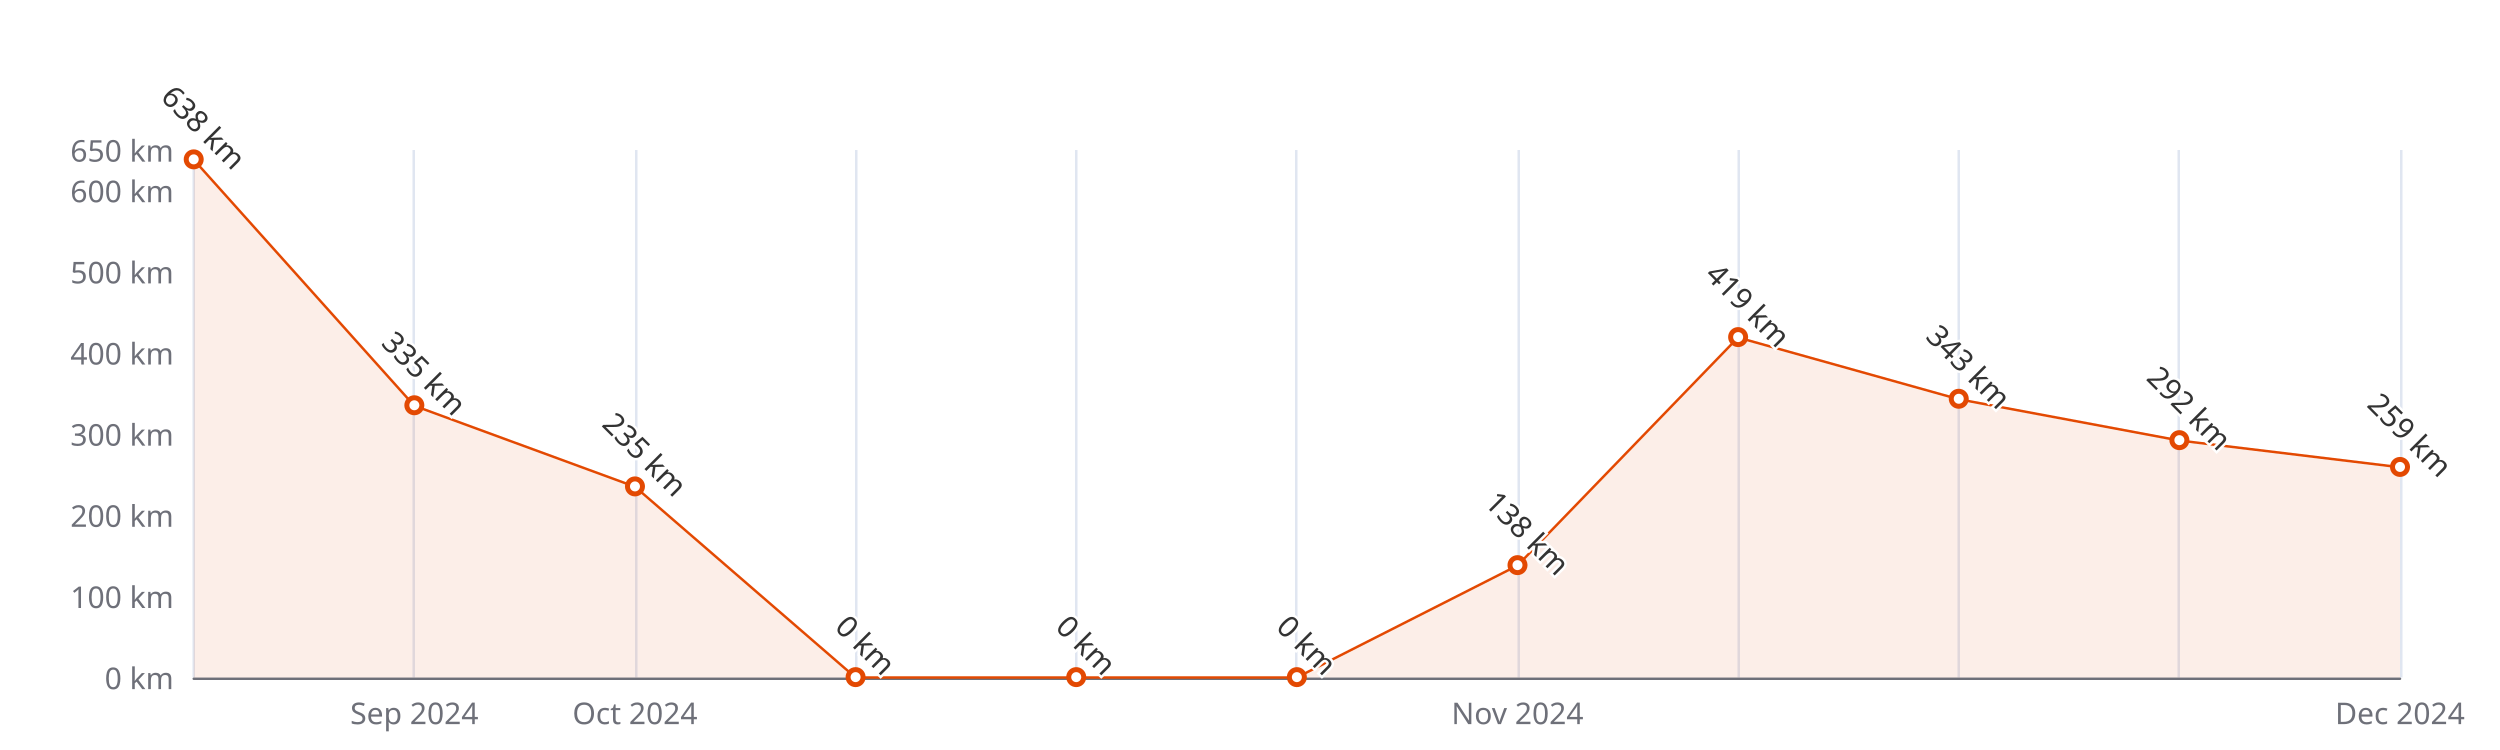
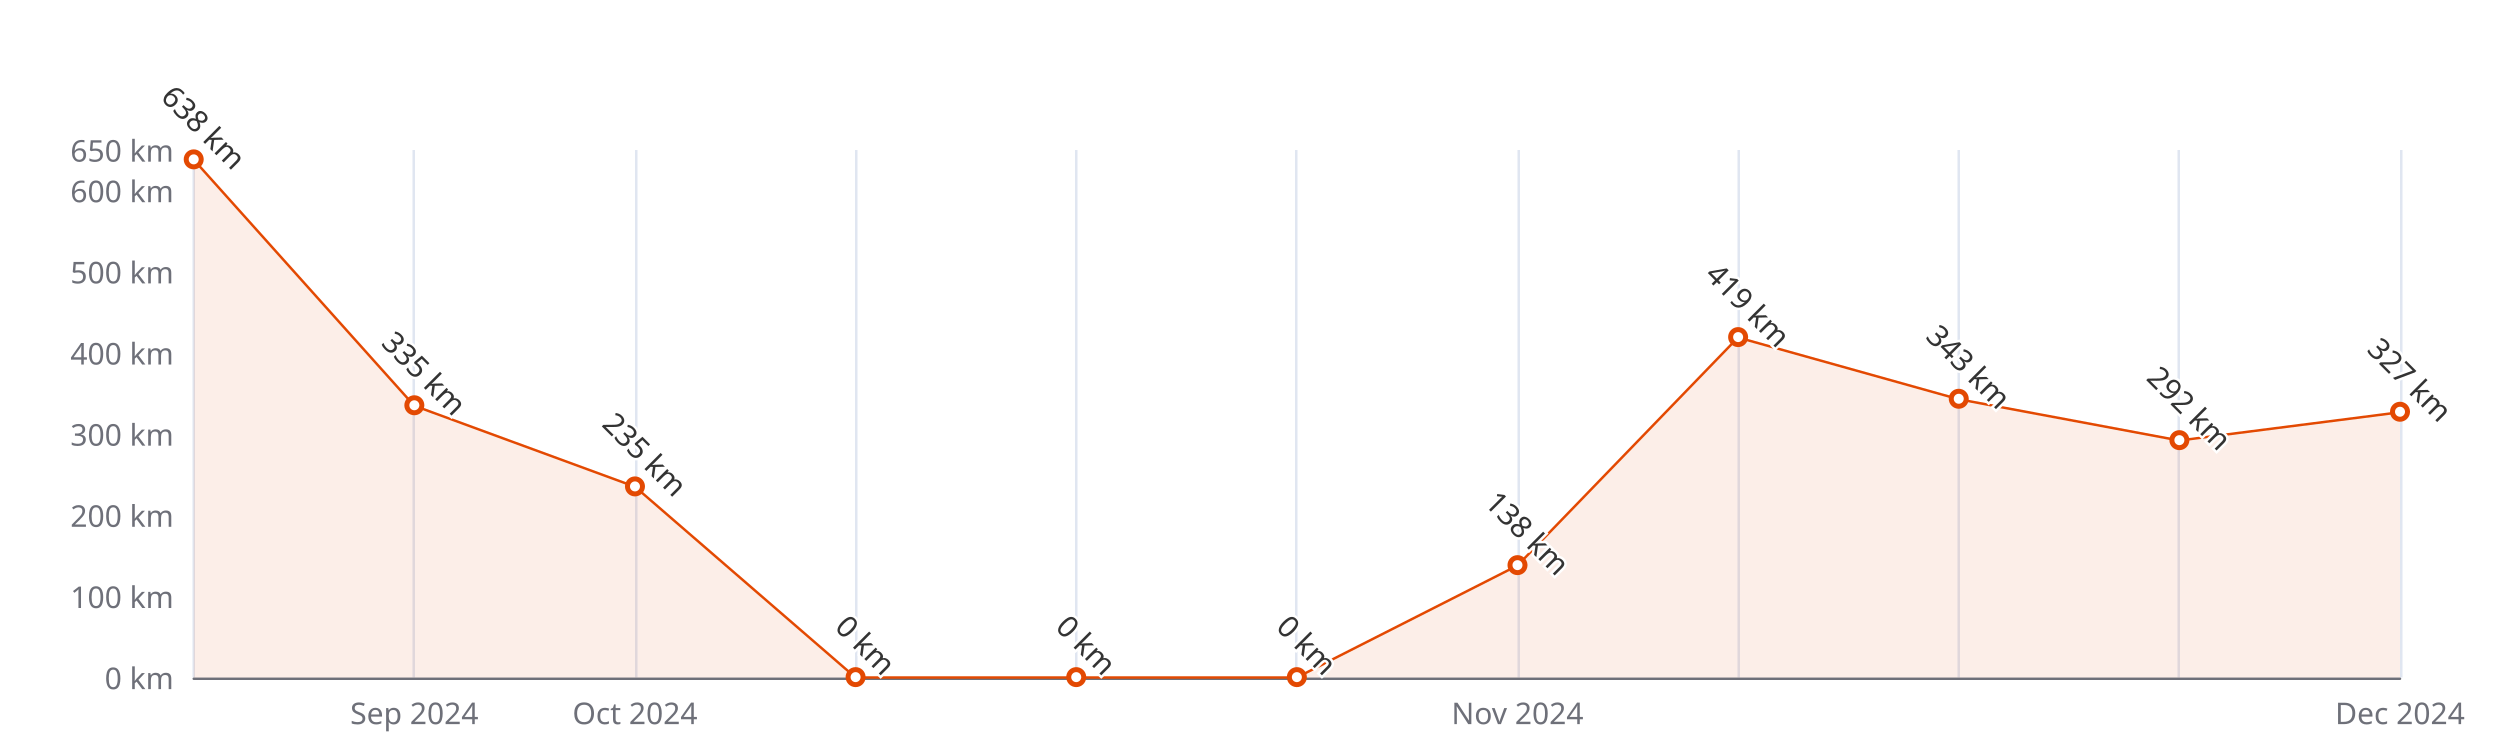
<svg xmlns="http://www.w3.org/2000/svg" width="1000" height="300" version="1.1" baseProfile="full" viewBox="0 0 1000 300">
  <rect width="1000" height="300" x="0" y="0" id="0" fill="#ffffff" />
  <path d="M77.5 60L77.5 271" fill="none" stroke="#E0E6F1" />
  <path d="M165.5 60L165.5 271" fill="none" stroke="#E0E6F1" />
  <path d="M254.5 60L254.5 271" fill="none" stroke="#E0E6F1" />
  <path d="M342.5 60L342.5 271" fill="none" stroke="#E0E6F1" />
  <path d="M430.5 60L430.5 271" fill="none" stroke="#E0E6F1" />
  <path d="M518.5 60L518.5 271" fill="none" stroke="#E0E6F1" />
  <path d="M607.5 60L607.5 271" fill="none" stroke="#E0E6F1" />
  <path d="M695.5 60L695.5 271" fill="none" stroke="#E0E6F1" />
  <path d="M783.5 60L783.5 271" fill="none" stroke="#E0E6F1" />
  <path d="M871.5 60L871.5 271" fill="none" stroke="#E0E6F1" />
  <path d="M960.5 60L960.5 271" fill="none" stroke="#E0E6F1" />
  <path d="M77.5 271.5L960 271.5" fill="none" stroke="#6E7079" stroke-linecap="round" />
  <text dominant-baseline="central" text-anchor="end" style="font-size:12px;font-family:sans-serif;" xml:space="preserve" transform="translate(69.48 271)" fill="#6E7079">0 km</text>
  <text dominant-baseline="central" text-anchor="end" style="font-size:12px;font-family:sans-serif;" xml:space="preserve" transform="translate(69.48 238.5385)" fill="#6E7079">100 km</text>
  <text dominant-baseline="central" text-anchor="end" style="font-size:12px;font-family:sans-serif;" xml:space="preserve" transform="translate(69.48 206.0769)" fill="#6E7079">200 km</text>
  <text dominant-baseline="central" text-anchor="end" style="font-size:12px;font-family:sans-serif;" xml:space="preserve" transform="translate(69.48 173.6154)" fill="#6E7079">300 km</text>
  <text dominant-baseline="central" text-anchor="end" style="font-size:12px;font-family:sans-serif;" xml:space="preserve" transform="translate(69.48 141.1538)" fill="#6E7079">400 km</text>
  <text dominant-baseline="central" text-anchor="end" style="font-size:12px;font-family:sans-serif;" xml:space="preserve" transform="translate(69.48 108.6923)" fill="#6E7079">500 km</text>
  <text dominant-baseline="central" text-anchor="end" style="font-size:12px;font-family:sans-serif;" xml:space="preserve" transform="translate(69.48 76.2308)" fill="#6E7079">600 km</text>
  <text dominant-baseline="central" text-anchor="end" style="font-size:12px;font-family:sans-serif;" xml:space="preserve" transform="translate(69.48 60)" fill="#6E7079">650 km</text>
  <text dominant-baseline="central" text-anchor="middle" style="font-size:12px;font-family:sans-serif;" xml:space="preserve" y="6" transform="translate(165.732 279)" fill="#6E7079">Sep 2024</text>
  <text dominant-baseline="central" text-anchor="middle" style="font-size:12px;font-family:sans-serif;" xml:space="preserve" y="6" transform="translate(253.984 279)" fill="#6E7079">Oct 2024</text>
  <text dominant-baseline="central" text-anchor="middle" style="font-size:12px;font-family:sans-serif;" xml:space="preserve" y="6" transform="translate(606.992 279)" fill="#6E7079">Nov 2024</text>
  <text dominant-baseline="central" text-anchor="middle" style="font-size:12px;font-family:sans-serif;" xml:space="preserve" y="6" transform="translate(960 279)" fill="#6E7079">Dec 2024</text>
  <g clip-path="url(#zr5-c0)">
-     <path d="M77.5 63.9L165.7 162.3L254 194.7L342.2 271L430.5 271L518.7 271L607 226.2L695.2 135L783.5 159.7L871.7 176.2L960 186.9L960 271L871.7 271L783.5 271L695.2 271L607 271L518.7 271L430.5 271L342.2 271L254 271L165.7 271L77.5 271Z" fill="rgb(227,73,2)" fill-opacity="0.09" />
-     <path d="M77.5 63.9L165.7 162.3L254 194.7L342.2 271L430.5 271L518.7 271L607 226.2L695.2 135L783.5 159.7L871.7 176.2L960 186.9" fill="none" stroke="#E34902" stroke-linejoin="bevel" />
+     <path d="M77.5 63.9L165.7 162.3L254 194.7L342.2 271L430.5 271L518.7 271L607 226.2L695.2 135L783.5 159.7L871.7 176.2L960 164.9L960 271L871.7 271L783.5 271L695.2 271L607 271L518.7 271L430.5 271L342.2 271L254 271L165.7 271L77.5 271Z" fill="rgb(227,73,2)" fill-opacity="0.09" />
+     <path d="M77.5 63.9L165.7 162.3L254 194.7L342.2 271L430.5 271L518.7 271L607 226.2L695.2 135L783.5 159.7L871.7 176.2L960 164.9" fill="none" stroke="#E34902" stroke-linejoin="bevel" />
  </g>
  <path d="M1 0A1 1 0 1 1 1 -0.1A1 1 0 0 1 1 0" transform="matrix(3,0,0,3,77.48,63.8954)" fill="#fff" stroke="#E34902" stroke-width="0.667" />
  <path d="M1 0A1 1 0 1 1 1 -0.1A1 1 0 0 1 1 0" transform="matrix(3,0,0,3,165.732,162.2538)" fill="#fff" stroke="#E34902" stroke-width="0.667" />
  <path d="M1 0A1 1 0 1 1 1 -0.1A1 1 0 0 1 1 0" transform="matrix(3,0,0,3,253.984,194.7154)" fill="#fff" stroke="#E34902" stroke-width="0.667" />
  <path d="M1 0A1 1 0 1 1 1 -0.1A1 1 0 0 1 1 0" transform="matrix(3,0,0,3,342.236,271)" fill="#fff" stroke="#E34902" stroke-width="0.667" />
  <path d="M1 0A1 1 0 1 1 1 -0.1A1 1 0 0 1 1 0" transform="matrix(3,0,0,3,430.488,271)" fill="#fff" stroke="#E34902" stroke-width="0.667" />
  <path d="M1 0A1 1 0 1 1 1 -0.1A1 1 0 0 1 1 0" transform="matrix(3,0,0,3,518.74,271)" fill="#fff" stroke="#E34902" stroke-width="0.667" />
  <path d="M1 0A1 1 0 1 1 1 -0.1A1 1 0 0 1 1 0" transform="matrix(3,0,0,3,606.992,226.2031)" fill="#fff" stroke="#E34902" stroke-width="0.667" />
  <path d="M1 0A1 1 0 1 1 1 -0.1A1 1 0 0 1 1 0" transform="matrix(3,0,0,3,695.244,134.9862)" fill="#fff" stroke="#E34902" stroke-width="0.667" />
  <path d="M1 0A1 1 0 1 1 1 -0.1A1 1 0 0 1 1 0" transform="matrix(3,0,0,3,783.496,159.6569)" fill="#fff" stroke="#E34902" stroke-width="0.667" />
  <path d="M1 0A1 1 0 1 1 1 -0.1A1 1 0 0 1 1 0" transform="matrix(3,0,0,3,871.748,176.2123)" fill="#fff" stroke="#E34902" stroke-width="0.667" />
-   <path d="M1 0A1 1 0 1 1 1 -0.1A1 1 0 0 1 1 0" transform="matrix(3,0,0,3,960,186.9246)" fill="#fff" stroke="#E34902" stroke-width="0.667" />
+   <path d="M1 0A1 1 0 1 1 1 -0.1A1 1 0 0 1 1 0" transform="matrix(3,0,0,3,960,164.8508)" fill="#fff" stroke="#E34902" stroke-width="0.667" />
  <text dominant-baseline="central" text-anchor="middle" style="font-size:12px;font-family:sans-serif;" xml:space="preserve" y="-6" transform="matrix(0.707,0.707,-0.707,0.707,77.48,54.8954)" fill="#333" stroke="rgb(255,255,255)" stroke-width="2" paint-order="stroke" stroke-miterlimit="2">638 km</text>
  <text dominant-baseline="central" text-anchor="middle" style="font-size:12px;font-family:sans-serif;" xml:space="preserve" y="-6" transform="matrix(0.707,0.707,-0.707,0.707,165.732,153.2538)" fill="#333" stroke="rgb(255,255,255)" stroke-width="2" paint-order="stroke" stroke-miterlimit="2">335 km</text>
  <text dominant-baseline="central" text-anchor="middle" style="font-size:12px;font-family:sans-serif;" xml:space="preserve" y="-6" transform="matrix(0.707,0.707,-0.707,0.707,253.984,185.7154)" fill="#333" stroke="rgb(255,255,255)" stroke-width="2" paint-order="stroke" stroke-miterlimit="2">235 km</text>
  <text dominant-baseline="central" text-anchor="middle" style="font-size:12px;font-family:sans-serif;" xml:space="preserve" y="-6" transform="matrix(0.707,0.707,-0.707,0.707,342.236,262)" fill="#333" stroke="rgb(255,255,255)" stroke-width="2" paint-order="stroke" stroke-miterlimit="2">0 km</text>
  <text dominant-baseline="central" text-anchor="middle" style="font-size:12px;font-family:sans-serif;" xml:space="preserve" y="-6" transform="matrix(0.707,0.707,-0.707,0.707,430.488,262)" fill="#333" stroke="rgb(255,255,255)" stroke-width="2" paint-order="stroke" stroke-miterlimit="2">0 km</text>
  <text dominant-baseline="central" text-anchor="middle" style="font-size:12px;font-family:sans-serif;" xml:space="preserve" y="-6" transform="matrix(0.707,0.707,-0.707,0.707,518.74,262)" fill="#333" stroke="rgb(255,255,255)" stroke-width="2" paint-order="stroke" stroke-miterlimit="2">0 km</text>
  <text dominant-baseline="central" text-anchor="middle" style="font-size:12px;font-family:sans-serif;" xml:space="preserve" y="-6" transform="matrix(0.707,0.707,-0.707,0.707,606.992,217.2031)" fill="#333" stroke="rgb(255,255,255)" stroke-width="2" paint-order="stroke" stroke-miterlimit="2">138 km</text>
  <text dominant-baseline="central" text-anchor="middle" style="font-size:12px;font-family:sans-serif;" xml:space="preserve" y="-6" transform="matrix(0.707,0.707,-0.707,0.707,695.244,125.9862)" fill="#333" stroke="rgb(255,255,255)" stroke-width="2" paint-order="stroke" stroke-miterlimit="2">419 km</text>
  <text dominant-baseline="central" text-anchor="middle" style="font-size:12px;font-family:sans-serif;" xml:space="preserve" y="-6" transform="matrix(0.707,0.707,-0.707,0.707,783.496,150.6569)" fill="#333" stroke="rgb(255,255,255)" stroke-width="2" paint-order="stroke" stroke-miterlimit="2">343 km</text>
  <text dominant-baseline="central" text-anchor="middle" style="font-size:12px;font-family:sans-serif;" xml:space="preserve" y="-6" transform="matrix(0.707,0.707,-0.707,0.707,871.748,167.2123)" fill="#333" stroke="rgb(255,255,255)" stroke-width="2" paint-order="stroke" stroke-miterlimit="2">292 km</text>
-   <text dominant-baseline="central" text-anchor="middle" style="font-size:12px;font-family:sans-serif;" xml:space="preserve" y="-6" transform="matrix(0.707,0.707,-0.707,0.707,960,177.9246)" fill="#333" stroke="rgb(255,255,255)" stroke-width="2" paint-order="stroke" stroke-miterlimit="2">259 km</text>
+   <text dominant-baseline="central" text-anchor="middle" style="font-size:12px;font-family:sans-serif;" xml:space="preserve" y="-6" transform="matrix(0.707,0.707,-0.707,0.707,960,155.8508)" fill="#333" stroke="rgb(255,255,255)" stroke-width="2" paint-order="stroke" stroke-miterlimit="2">327 km</text>
  <defs>
    <clipPath id="zr5-c0">
      <path d="M76 59.5l884 0l0 212l-884 0Z" fill="#000" />
    </clipPath>
  </defs>
</svg>
